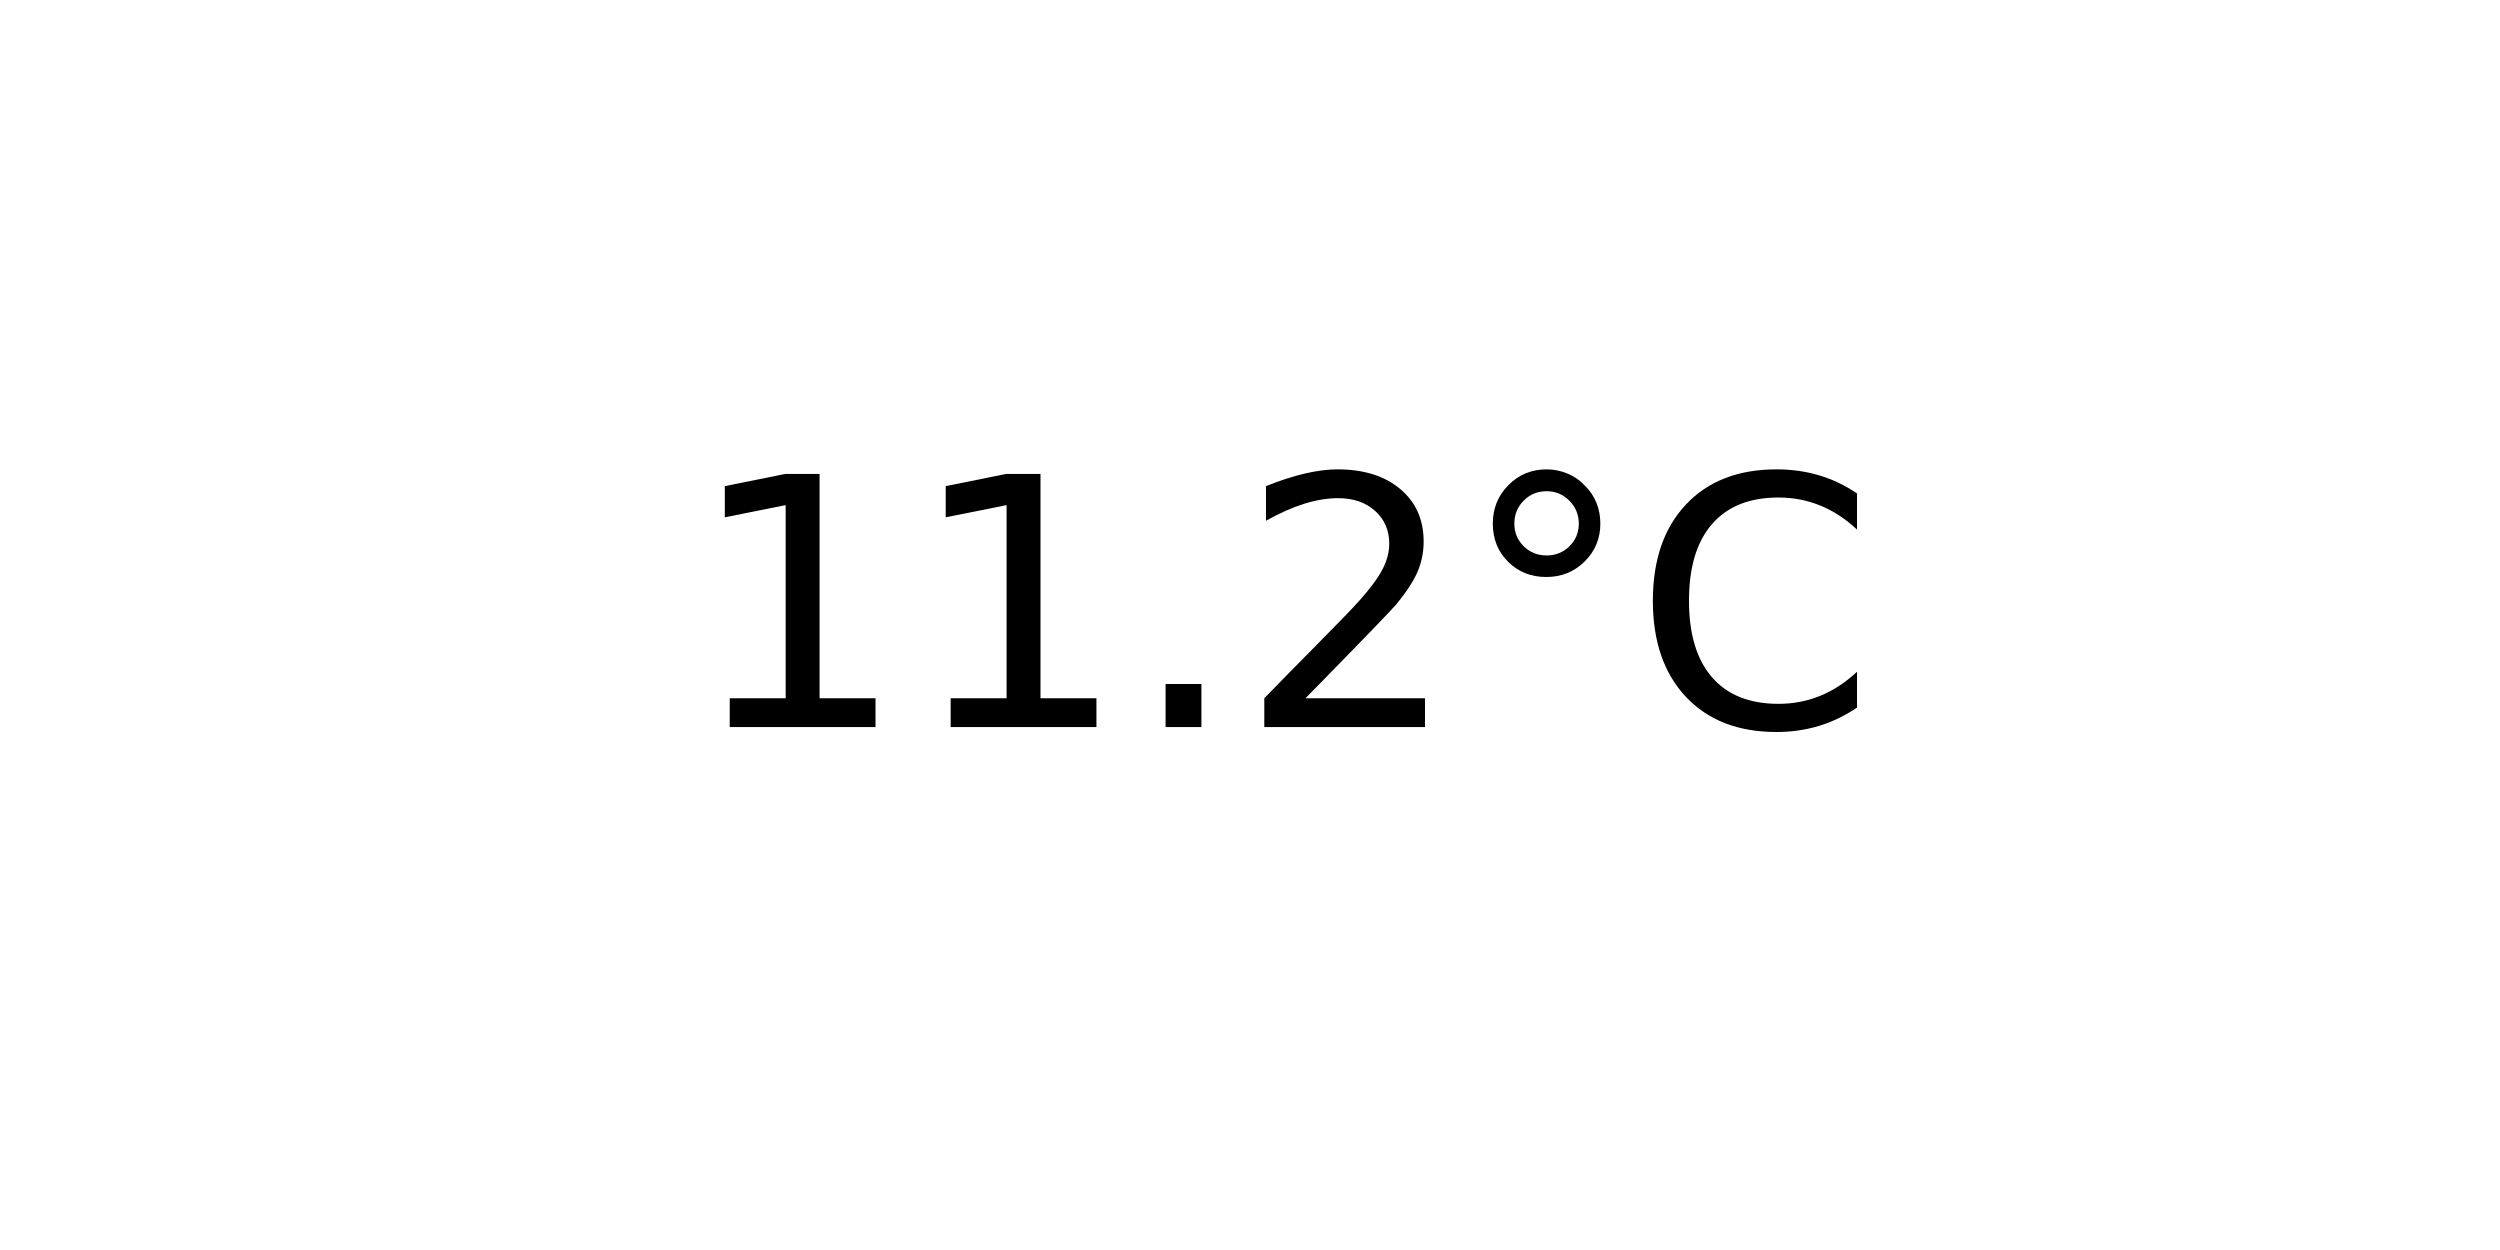
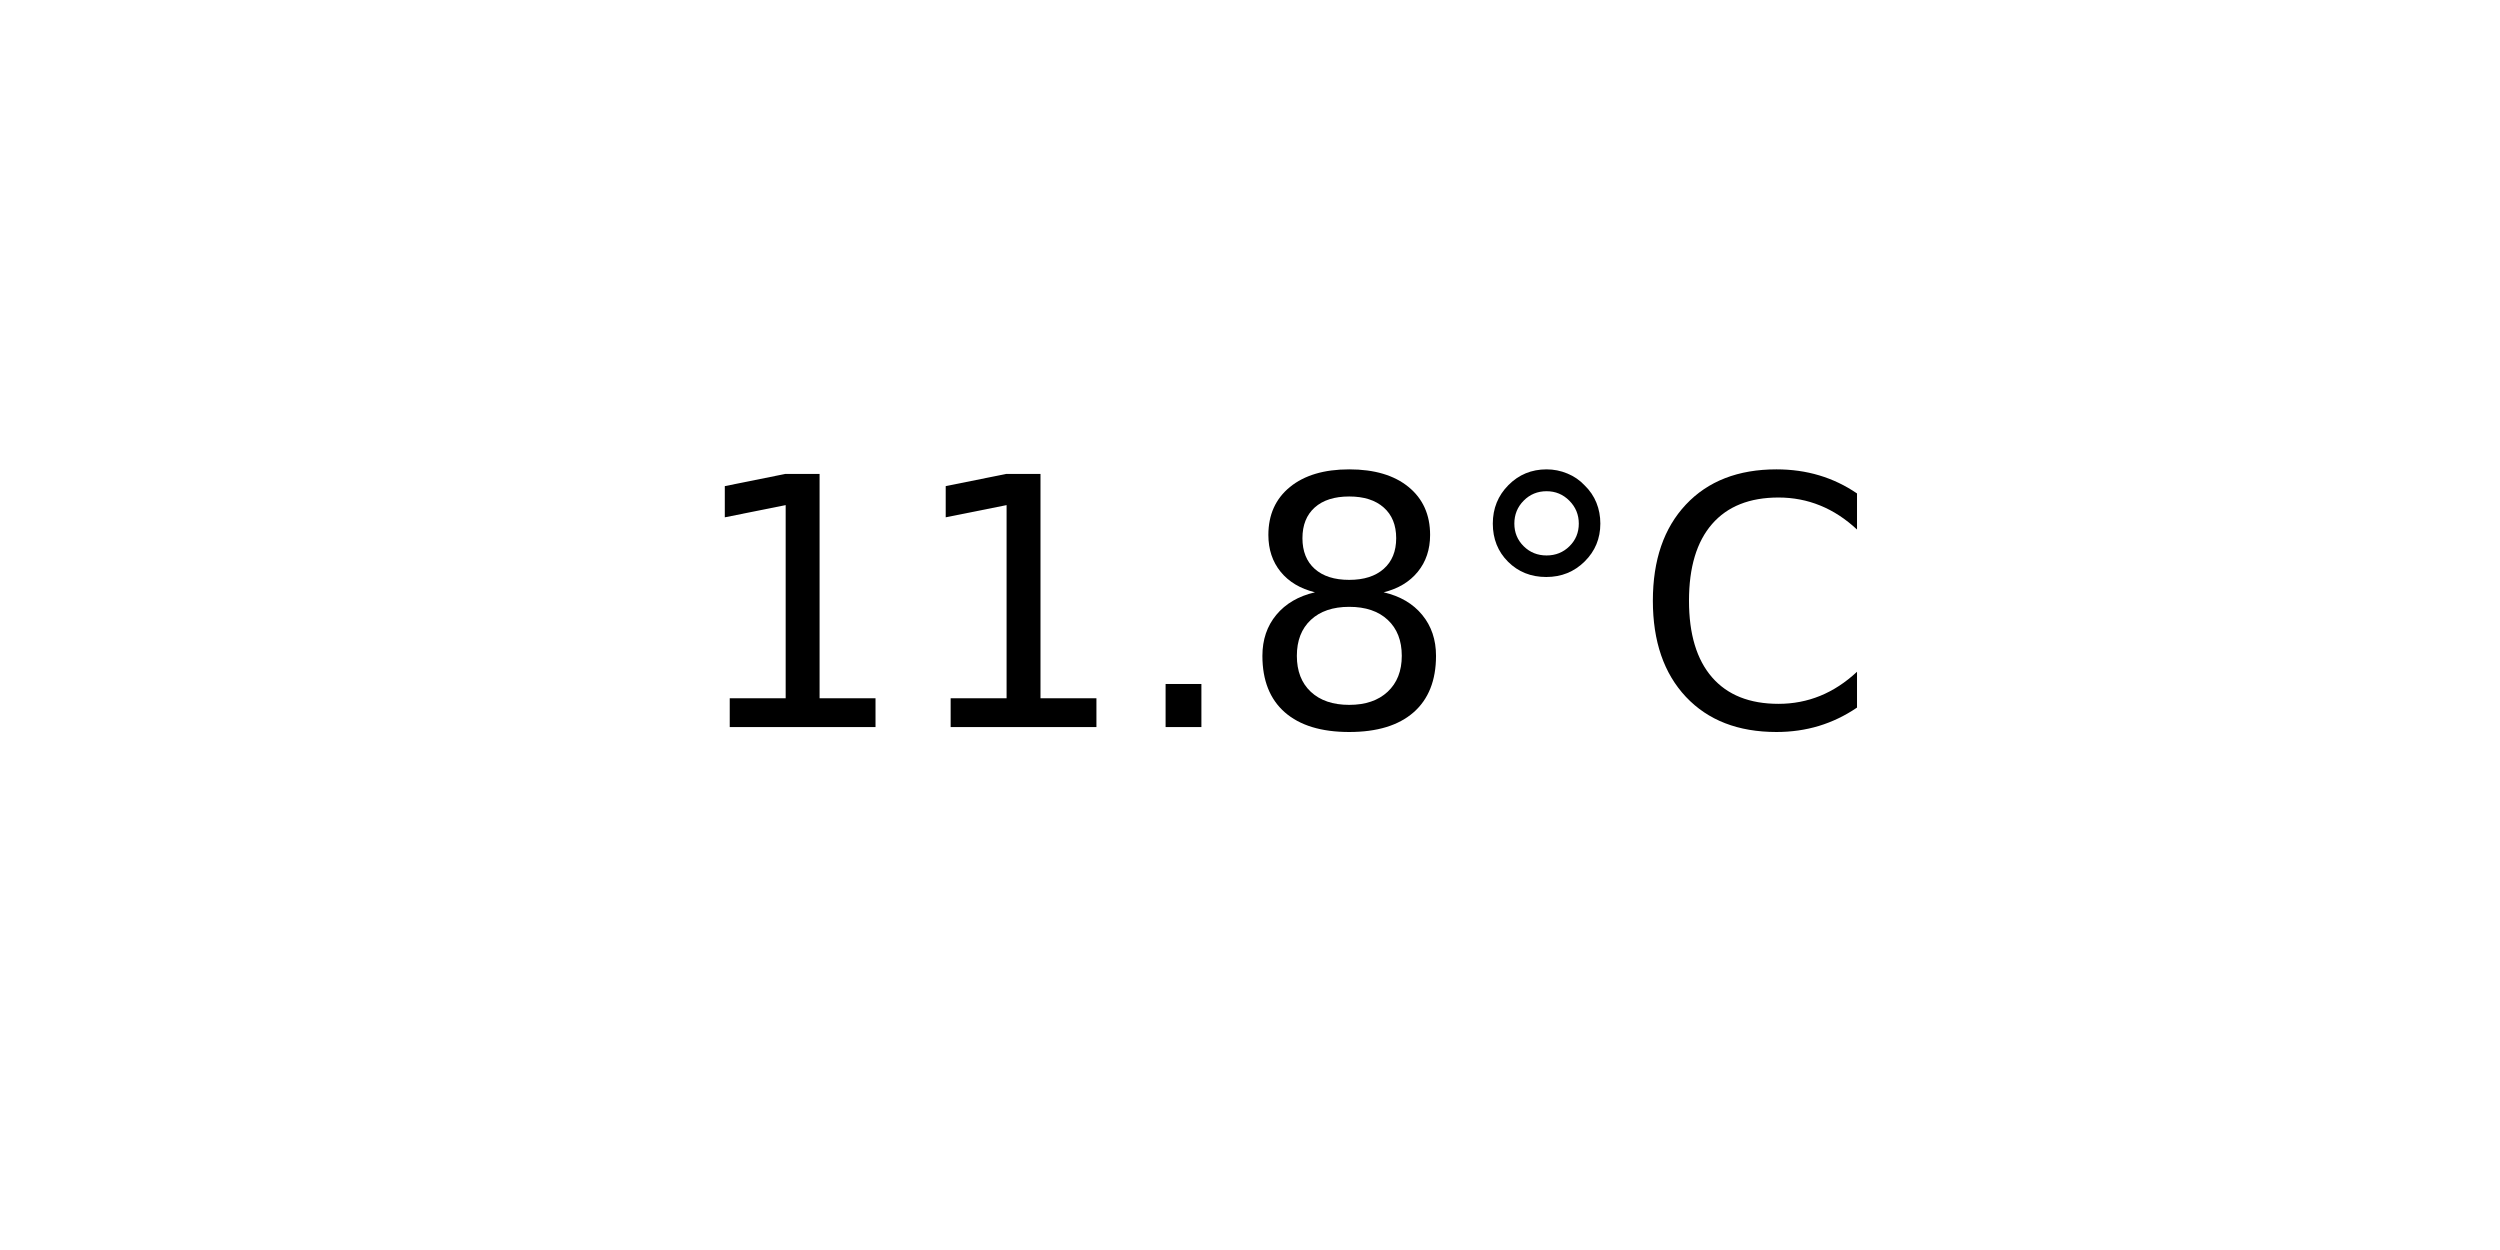
<svg xmlns="http://www.w3.org/2000/svg" xmlns:xlink="http://www.w3.org/1999/xlink" width="72pt" height="36pt" viewBox="0 0 72 36" version="1.1">
  <defs>
    <style type="text/css">*{stroke-linejoin: round; stroke-linecap: butt}</style>
  </defs>
  <g id="figure_1">
    <g id="axes_1">
      <g id="text_1">
        <g transform="translate(19.77578 20.93937) scale(0.1 -0.1)">
          <defs>
            <path id="DejaVuSans-31" d="M 794 531  L 1825 531  L 1825 4091  L 703 3866  L 703 4441  L 1819 4666  L 2450 4666  L 2450 531  L 3481 531  L 3481 0  L 794 0  L 794 531  z " transform="scale(0.015625)" />
            <path id="DejaVuSans-2e" d="M 684 794  L 1344 794  L 1344 0  L 684 0  L 684 794  z " transform="scale(0.015625)" />
-             <path id="DejaVuSans-32" d="M 1228 531  L 3431 531  L 3431 0  L 469 0  L 469 531  Q 828 903 1448 1529  Q 2069 2156 2228 2338  Q 2531 2678 2651 2914  Q 2772 3150 2772 3378  Q 2772 3750 2511 3984  Q 2250 4219 1831 4219  Q 1534 4219 1204 4116  Q 875 4013 500 3803  L 500 4441  Q 881 4594 1212 4672  Q 1544 4750 1819 4750  Q 2544 4750 2975 4387  Q 3406 4025 3406 3419  Q 3406 3131 3298 2873  Q 3191 2616 2906 2266  Q 2828 2175 2409 1742  Q 1991 1309 1228 531  z " transform="scale(0.015625)" />
+             <path id="DejaVuSans-38" d="M 2034 2216  Q 1584 2216 1326 1975  Q 1069 1734 1069 1313  Q 1069 891 1326 650  Q 1584 409 2034 409  Q 2484 409 2743 651  Q 3003 894 3003 1313  Q 3003 1734 2745 1975  Q 2488 2216 2034 2216  z M 1403 2484  Q 997 2584 770 2862  Q 544 3141 544 3541  Q 544 4100 942 4425  Q 1341 4750 2034 4750  Q 2731 4750 3128 4425  Q 3525 4100 3525 3541  Q 3525 3141 3298 2862  Q 3072 2584 2669 2484  Q 3125 2378 3379 2068  Q 3634 1759 3634 1313  Q 3634 634 3220 271  Q 2806 -91 2034 -91  Q 1263 -91 848 271  Q 434 634 434 1313  Q 434 1759 690 2068  Q 947 2378 1403 2484  z M 1172 3481  Q 1172 3119 1398 2916  Q 1625 2713 2034 2713  Q 2441 2713 2670 2916  Q 2900 3119 2900 3481  Q 2900 3844 2670 4047  Q 2441 4250 2034 4250  Q 1625 4250 1398 4047  Q 1172 3844 1172 3481  z " transform="scale(0.015625)" />
            <path id="DejaVuSans-b0" d="M 1600 4347  Q 1350 4347 1178 4173  Q 1006 4000 1006 3750  Q 1006 3503 1178 3333  Q 1350 3163 1600 3163  Q 1850 3163 2022 3333  Q 2194 3503 2194 3750  Q 2194 3997 2020 4172  Q 1847 4347 1600 4347  z M 1600 4750  Q 1800 4750 1984 4673  Q 2169 4597 2303 4453  Q 2447 4313 2519 4134  Q 2591 3956 2591 3750  Q 2591 3338 2302 3052  Q 2013 2766 1594 2766  Q 1172 2766 890 3047  Q 609 3328 609 3750  Q 609 4169 896 4459  Q 1184 4750 1600 4750  z " transform="scale(0.015625)" />
            <path id="DejaVuSans-43" d="M 4122 4306  L 4122 3641  Q 3803 3938 3442 4084  Q 3081 4231 2675 4231  Q 1875 4231 1450 3742  Q 1025 3253 1025 2328  Q 1025 1406 1450 917  Q 1875 428 2675 428  Q 3081 428 3442 575  Q 3803 722 4122 1019  L 4122 359  Q 3791 134 3420 21  Q 3050 -91 2638 -91  Q 1578 -91 968 557  Q 359 1206 359 2328  Q 359 3453 968 4101  Q 1578 4750 2638 4750  Q 3056 4750 3426 4639  Q 3797 4528 4122 4306  z " transform="scale(0.015625)" />
          </defs>
          <use xlink:href="#DejaVuSans-31" />
          <use xlink:href="#DejaVuSans-31" x="63.623" />
          <use xlink:href="#DejaVuSans-2e" x="127.246" />
-           <use xlink:href="#DejaVuSans-32" x="159.033" />
+           <use xlink:href="#DejaVuSans-38" x="159.033" />
          <use xlink:href="#DejaVuSans-b0" x="222.656" />
          <use xlink:href="#DejaVuSans-43" x="272.656" />
        </g>
      </g>
    </g>
  </g>
</svg>
